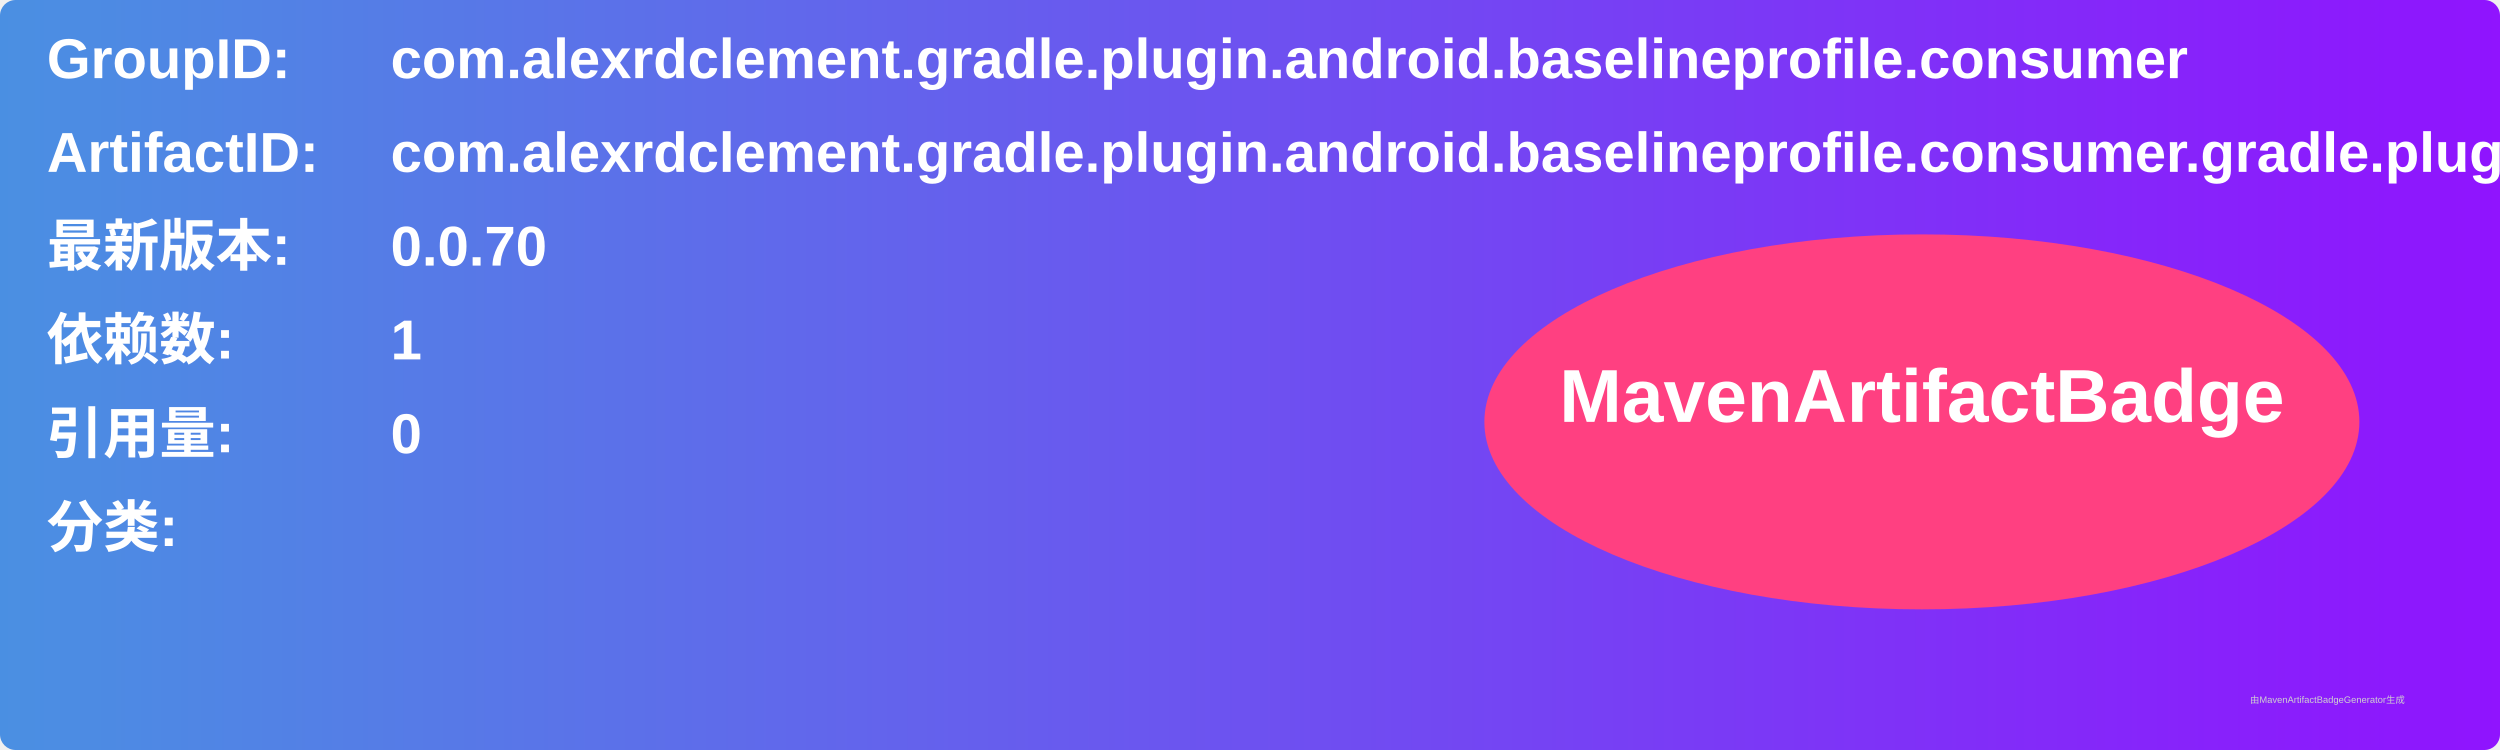
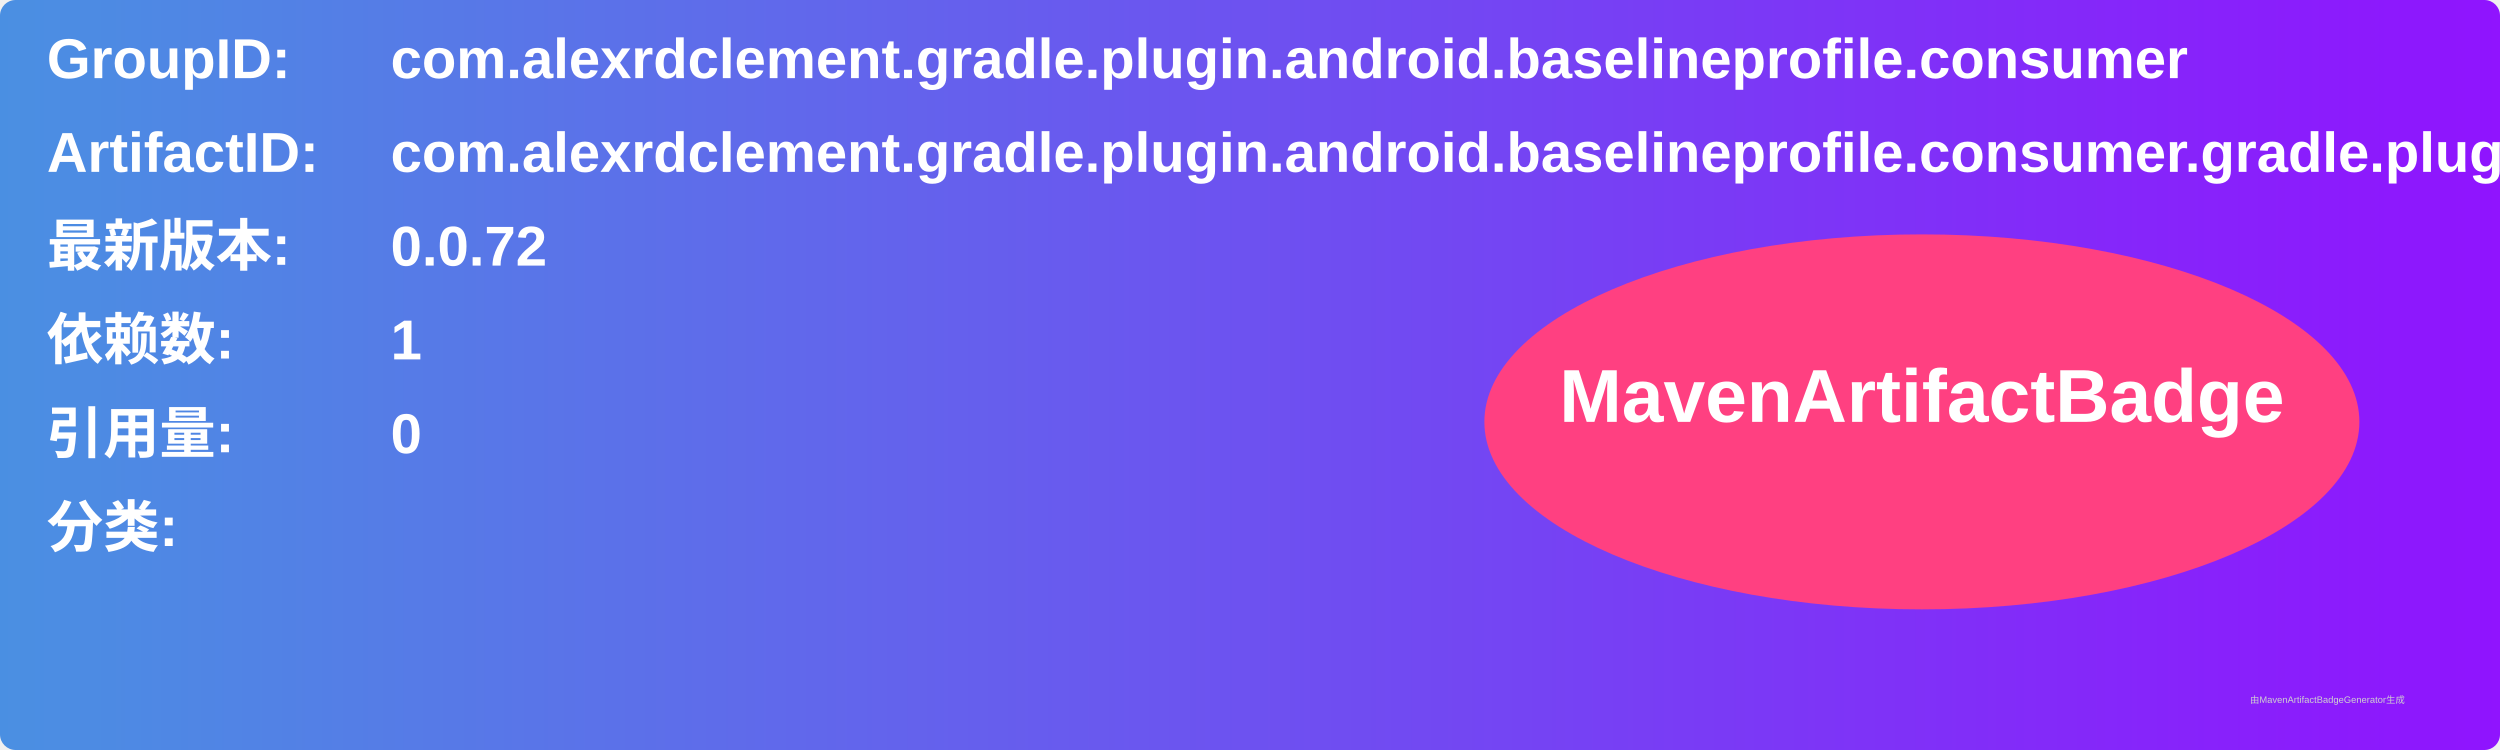
<svg xmlns="http://www.w3.org/2000/svg" width="800" height="240" viewBox="0 0 800 240">
  <linearGradient id="grad" x1="0%" y1="0%" x2="100%" y2="0%">
    <stop offset="0%" stop-color="#4a90e2" />
    <stop offset="100%" stop-color="#9013fe" />
  </linearGradient>
  <rect width="100%" height="100%" rx="5" ry="5" fill="url(#grad)" />
  <g transform="translate(15, 15)">
    <text x="0" y="10" font-family="Arial" font-size="18" fill="white" font-weight="bold" width="260">GroupID:</text>
    <text x="110" y="10" font-family="Arial" font-size="18" fill="white" font-weight="bold" width="460">com.alexrdclement.gradle.plugin.android.baselineprofile.consumer</text>
    <text x="0" y="40" font-family="Arial" font-size="18" fill="white" font-weight="bold" width="260">ArtifactID:</text>
    <text x="110" y="40" font-family="Arial" font-size="18" fill="white" font-weight="bold" width="460">com.alexrdclement.gradle.plugin.android.baselineprofile.consumer.gradle.plugin</text>
    <text x="0" y="70" font-family="Arial" font-size="18" fill="white" font-weight="bold">最新版本:</text>
    <text x="110" y="70" font-family="Arial" font-size="18" fill="white" font-weight="bold">
-       <tspan font-weight="bold">0.0.70</tspan>
+       <tspan font-weight="bold">0.0.72</tspan>
    </text>
    <text x="0" y="100" font-family="Arial" font-size="18" fill="white" font-weight="bold">依赖数: </text>
    <text x="110" y="100" font-family="Arial" font-size="18" fill="white">
      <tspan font-weight="bold">1</tspan>
    </text>
    <text x="0" y="130" font-family="Arial" font-size="18" fill="white" font-weight="bold">引用量: </text>
    <text x="110" y="130" font-family="Arial" font-size="18" fill="white">
      <tspan font-weight="bold">0</tspan>
    </text>
    <text x="0" y="160" font-family="Arial" font-size="18" fill="white" font-weight="bold">分类:</text>
    <text x="10" y="190" font-family="Arial" font-size="10" fill="white">
      <tspan font-weight="bold" />
    </text>
    <ellipse cx="600" cy="120" rx="140" ry="60" fill="#ff4081" />
    <text x="600" y="120" text-anchor="middle" font-family="Arial" font-size="24" fill="white" font-weight="bold">MavenArtifactBadge</text>
  </g>
  <text x="720" y="225" font-family="Arial" font-size="3" fill="#d0d0d0">由MavenArtifactBadgeGenerator生成</text>
</svg>
